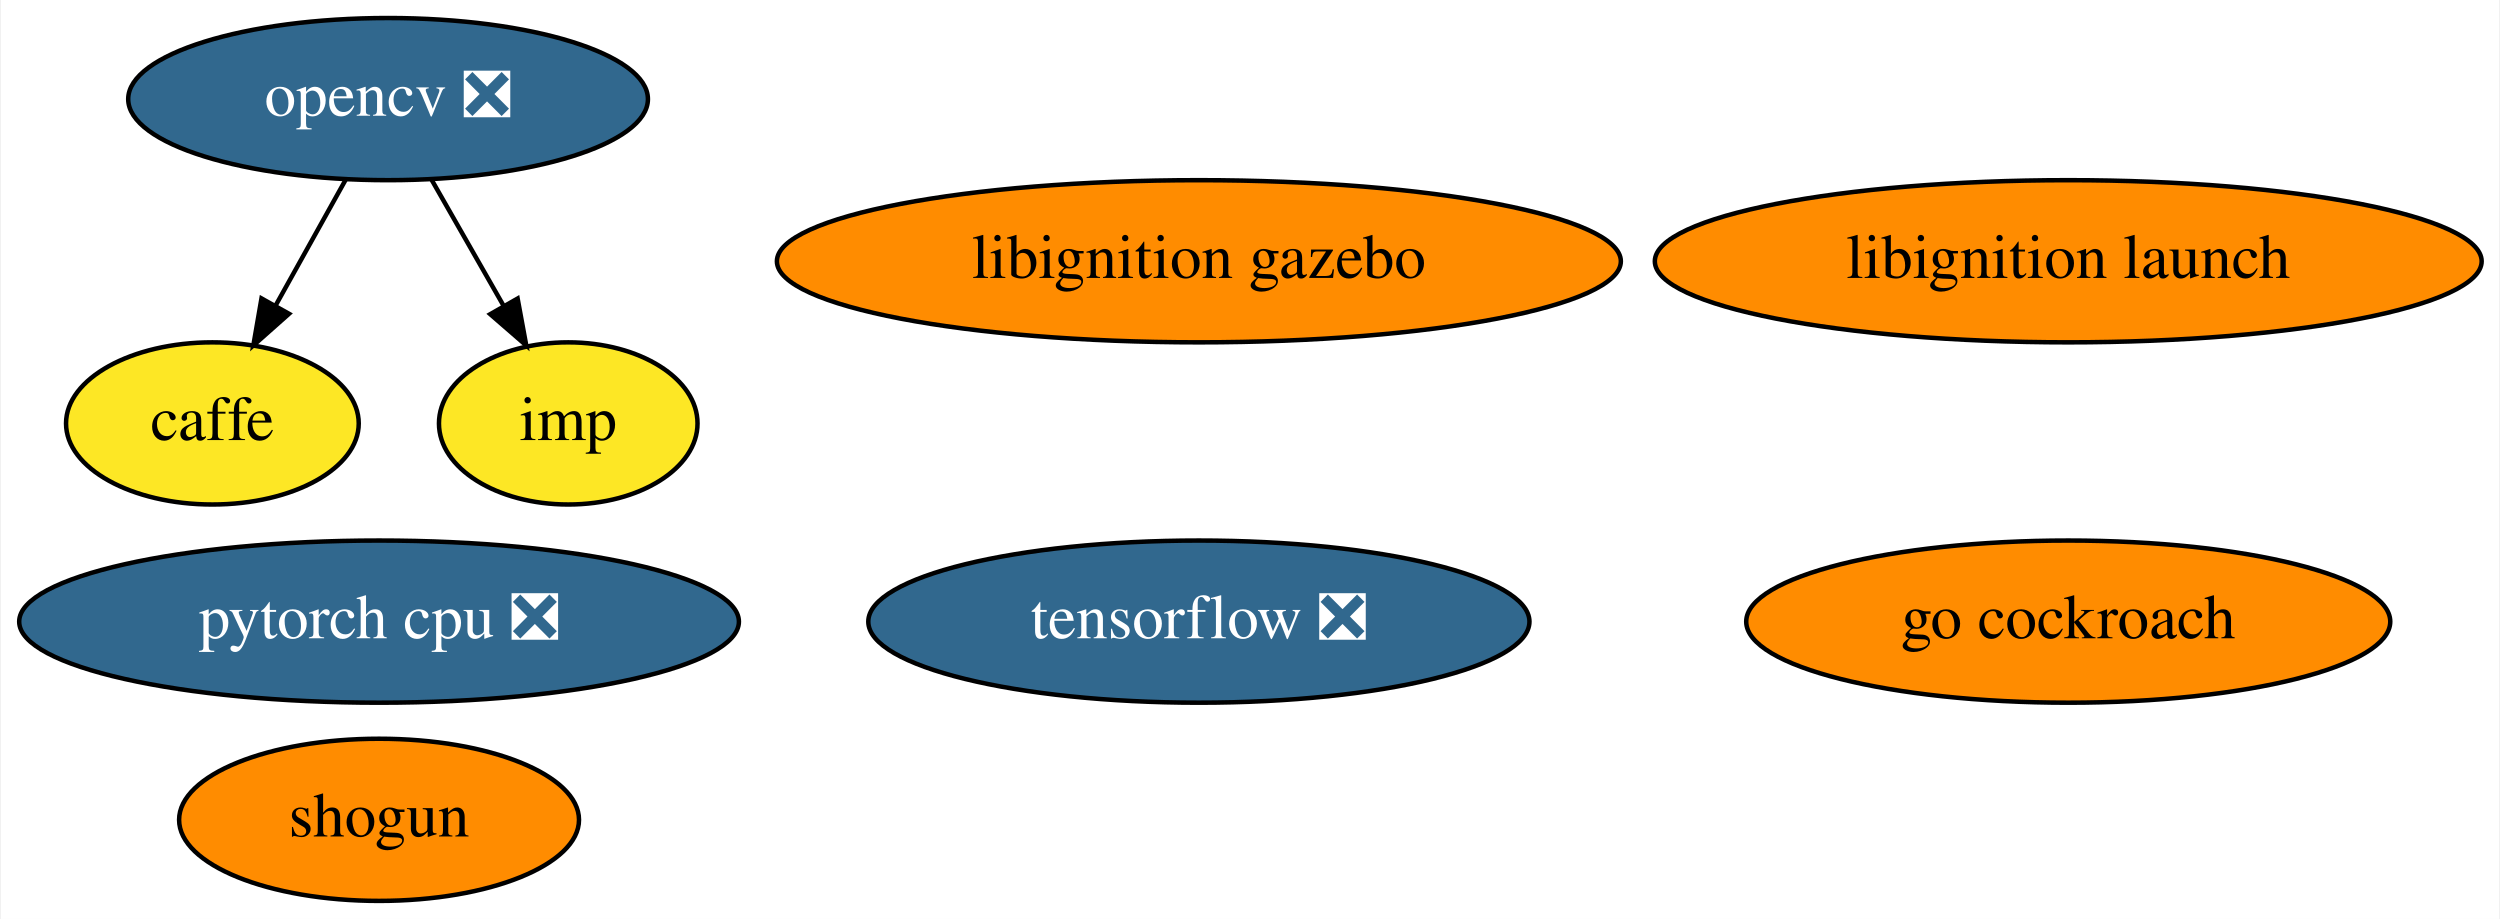
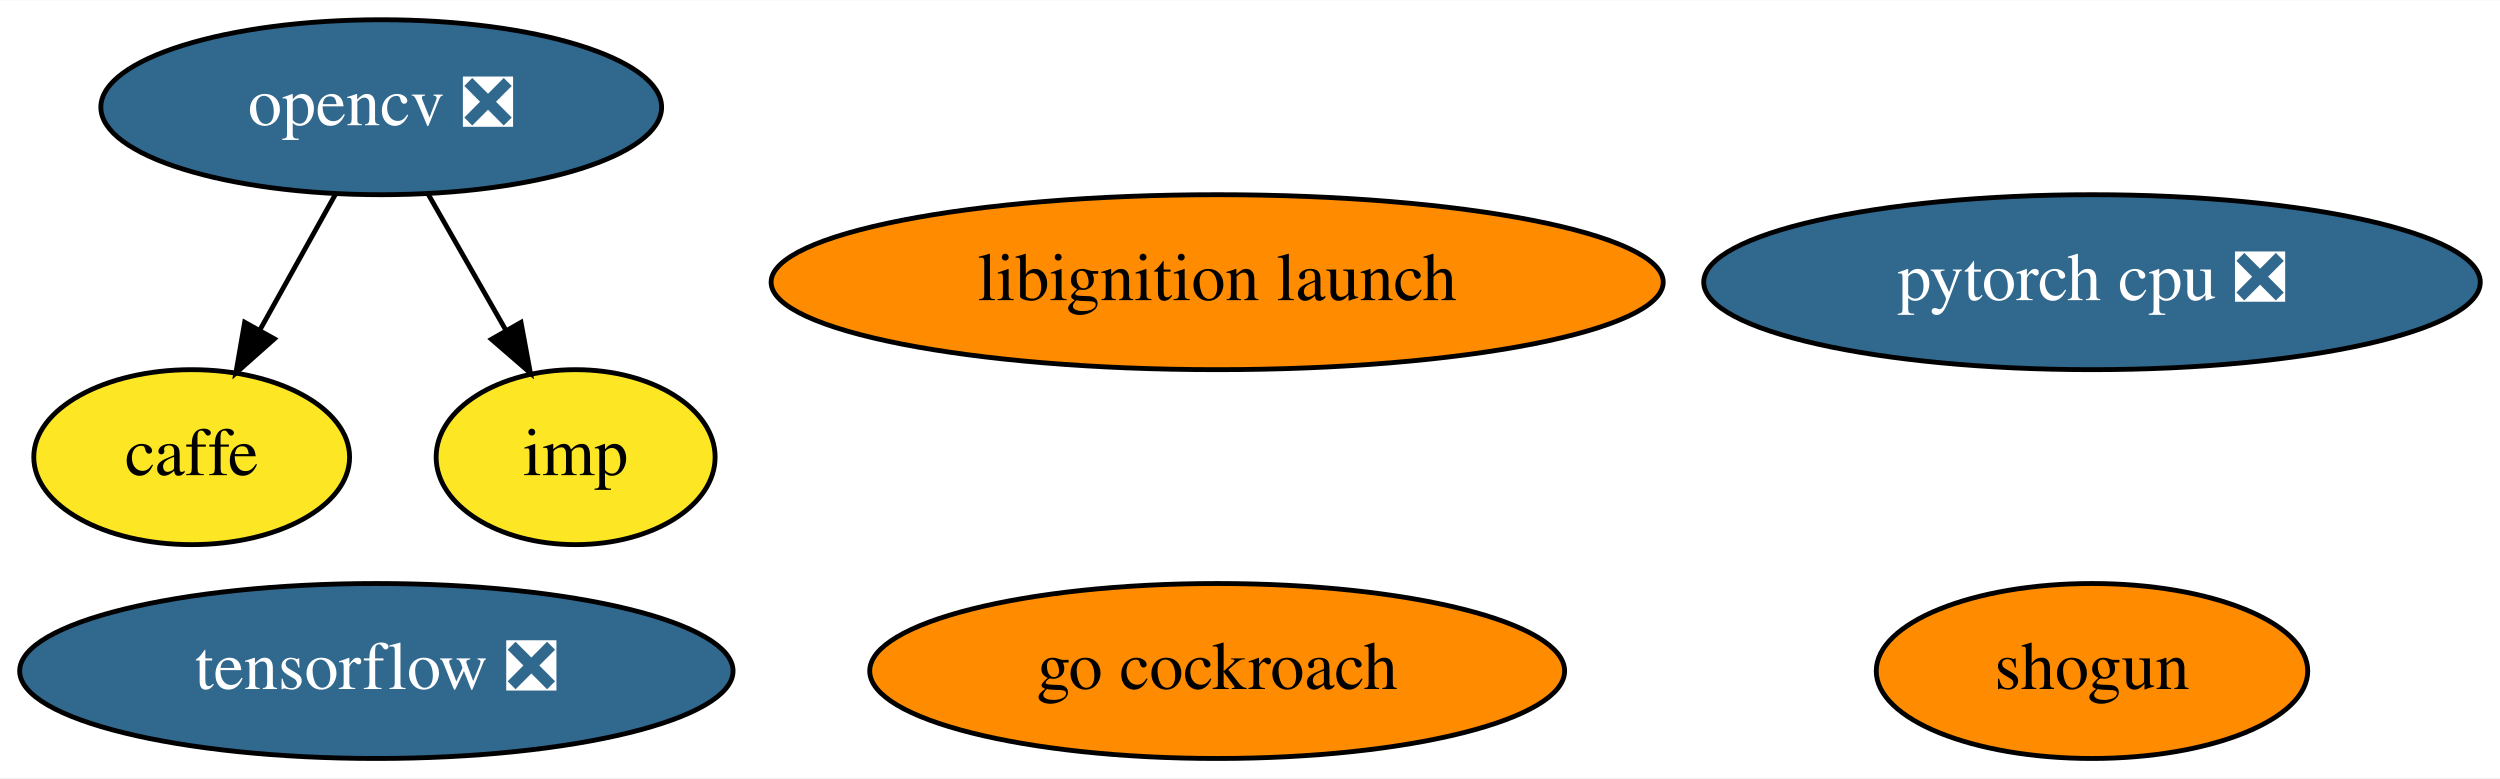
- <svg xmlns="http://www.w3.org/2000/svg" xmlns:xlink="http://www.w3.org/1999/xlink" width="555pt" height="204pt" viewBox="0.00 0.00 554.58 204.00">
-   <g id="graph0" class="graph" transform="scale(1 1) rotate(0) translate(4 200)">
-     <polygon fill="white" stroke="transparent" points="-4,4 -4,-200 550.58,-200 550.58,4 -4,4" />
+ <svg xmlns="http://www.w3.org/2000/svg" xmlns:xlink="http://www.w3.org/1999/xlink" width="514pt" height="160pt" viewBox="0.00 0.00 514.39 160.00">
+   <g id="graph0" class="graph" transform="scale(1 1) rotate(0) translate(4 156)">
+     <polygon fill="white" stroke="transparent" points="-4,4 -4,-156 510.39,-156 510.39,4 -4,4" />
    <g id="node1" class="node">
      <g id="a_node1">
        <a xlink:href="https://github.com/conda-forge/caffe-feedstock" xlink:title="caffe">
-           <ellipse fill="#fde725" stroke="black" cx="42.94" cy="-106" rx="32.49" ry="18" />
-           <text text-anchor="middle" x="42.94" y="-102.3" font-family="Times,serif" font-size="14.00">caffe</text>
+           <ellipse fill="#fde725" stroke="black" cx="35.44" cy="-62" rx="32.49" ry="18" />
+           <text text-anchor="middle" x="35.44" y="-58.3" font-family="Times,serif" font-size="14.00">caffe</text>
        </a>
      </g>
    </g>
    <g id="node2" class="node">
      <g id="a_node2">
        <a xlink:href="https://github.com/conda-forge/opencv-feedstock/pull/278" xlink:title="opencv ❎">
-           <ellipse fill="#31688e" stroke="black" cx="81.94" cy="-178" rx="57.69" ry="18" />
-           <text text-anchor="middle" x="81.94" y="-174.3" font-family="Times,serif" font-size="14.00" fill="white">opencv ❎</text>
+           <ellipse fill="#31688e" stroke="black" cx="74.44" cy="-134" rx="57.69" ry="18" />
+           <text text-anchor="middle" x="74.44" y="-130.3" font-family="Times,serif" font-size="14.00" fill="white">opencv ❎</text>
        </a>
      </g>
    </g>
    <g id="edge1" class="edge">
-       <path fill="none" stroke="black" d="M72.5,-160.05C67.84,-151.68 62.11,-141.4 56.95,-132.13" />
-       <polygon fill="black" stroke="black" points="59.95,-130.34 52.03,-123.31 53.84,-133.75 59.95,-130.34" />
+       <path fill="none" stroke="black" d="M65,-116.05C60.34,-107.68 54.61,-97.4 49.45,-88.13" />
+       <polygon fill="black" stroke="black" points="52.45,-86.34 44.53,-79.31 46.34,-89.75 52.45,-86.34" />
    </g>
-     <g id="node9" class="node">
-       <g id="a_node9">
+     <g id="node8" class="node">
+       <g id="a_node8">
        <a xlink:href="https://github.com/conda-forge/imp-feedstock" xlink:title="imp">
-           <ellipse fill="#fde725" stroke="black" cx="121.94" cy="-106" rx="28.7" ry="18" />
-           <text text-anchor="middle" x="121.94" y="-102.3" font-family="Times,serif" font-size="14.00">imp</text>
+           <ellipse fill="#fde725" stroke="black" cx="114.44" cy="-62" rx="28.7" ry="18" />
+           <text text-anchor="middle" x="114.44" y="-58.3" font-family="Times,serif" font-size="14.00">imp</text>
        </a>
      </g>
    </g>
    <g id="edge2" class="edge">
-       <path fill="none" stroke="black" d="M91.63,-160.05C96.41,-151.68 102.28,-141.4 107.58,-132.13" />
-       <polygon fill="black" stroke="black" points="110.7,-133.73 112.62,-123.31 104.62,-130.25 110.7,-133.73" />
+       <path fill="none" stroke="black" d="M84.13,-116.05C88.91,-107.68 94.78,-97.4 100.08,-88.13" />
+       <polygon fill="black" stroke="black" points="103.2,-89.73 105.13,-79.31 97.12,-86.25 103.2,-89.73" />
    </g>
    <g id="node3" class="node">
      <g id="a_node3">
        <a xlink:href="https://github.com/conda-forge/shogun-feedstock" xlink:title="shogun">
-           <ellipse fill="#ff8c00" stroke="black" cx="79.94" cy="-18" rx="44.39" ry="18" />
-           <text text-anchor="middle" x="79.94" y="-14.3" font-family="Times,serif" font-size="14.00">shogun</text>
+           <ellipse fill="#ff8c00" stroke="black" cx="426.44" cy="-18" rx="44.39" ry="18" />
+           <text text-anchor="middle" x="426.44" y="-14.3" font-family="Times,serif" font-size="14.00">shogun</text>
        </a>
      </g>
    </g>
    <g id="node4" class="node">
      <g id="a_node4">
        <a xlink:href="https://github.com/conda-forge/tensorflow-feedstock/pull/116" xlink:title="tensorflow ❎">
-           <ellipse fill="#31688e" stroke="black" cx="261.94" cy="-62" rx="73.39" ry="18" />
-           <text text-anchor="middle" x="261.94" y="-58.3" font-family="Times,serif" font-size="14.00" fill="white">tensorflow ❎</text>
+           <ellipse fill="#31688e" stroke="black" cx="73.44" cy="-18" rx="73.39" ry="18" />
+           <text text-anchor="middle" x="73.44" y="-14.3" font-family="Times,serif" font-size="14.00" fill="white">tensorflow ❎</text>
        </a>
      </g>
    </g>
    <g id="node5" class="node">
      <g id="a_node5">
        <a xlink:href="https://github.com/conda-forge/pytorch-cpu-feedstock/pull/45" xlink:title="pytorch cpu ❎">
-           <ellipse fill="#31688e" stroke="black" cx="79.94" cy="-62" rx="79.89" ry="18" />
-           <text text-anchor="middle" x="79.94" y="-58.3" font-family="Times,serif" font-size="14.00" fill="white">pytorch cpu ❎</text>
+           <ellipse fill="#31688e" stroke="black" cx="426.44" cy="-98" rx="79.89" ry="18" />
+           <text text-anchor="middle" x="426.44" y="-94.3" font-family="Times,serif" font-size="14.00" fill="white">pytorch cpu ❎</text>
        </a>
      </g>
    </g>
    <g id="node6" class="node">
      <g id="a_node6">
        <a xlink:href="https://github.com/conda-forge/go-cockroach-feedstock" xlink:title="go cockroach">
-           <ellipse fill="#ff8c00" stroke="black" cx="454.94" cy="-62" rx="71.49" ry="18" />
-           <text text-anchor="middle" x="454.94" y="-58.3" font-family="Times,serif" font-size="14.00">go cockroach</text>
+           <ellipse fill="#ff8c00" stroke="black" cx="246.44" cy="-18" rx="71.49" ry="18" />
+           <text text-anchor="middle" x="246.44" y="-14.3" font-family="Times,serif" font-size="14.00">go cockroach</text>
        </a>
      </g>
    </g>
    <g id="node7" class="node">
      <g id="a_node7">
-         <a xlink:href="https://github.com/conda-forge/libignition-gazebo-feedstock" xlink:title="libignition gazebo">
-           <ellipse fill="#ff8c00" stroke="black" cx="261.94" cy="-142" rx="93.68" ry="18" />
-           <text text-anchor="middle" x="261.94" y="-138.3" font-family="Times,serif" font-size="14.00">libignition gazebo</text>
-         </a>
-       </g>
-     </g>
-     <g id="node8" class="node">
-       <g id="a_node8">
        <a xlink:href="https://github.com/conda-forge/libignition-launch-feedstock" xlink:title="libignition launch">
-           <ellipse fill="#ff8c00" stroke="black" cx="454.94" cy="-142" rx="91.78" ry="18" />
-           <text text-anchor="middle" x="454.94" y="-138.3" font-family="Times,serif" font-size="14.00">libignition launch</text>
+           <ellipse fill="#ff8c00" stroke="black" cx="246.44" cy="-98" rx="91.78" ry="18" />
+           <text text-anchor="middle" x="246.44" y="-94.3" font-family="Times,serif" font-size="14.00">libignition launch</text>
        </a>
      </g>
    </g>
  </g>
</svg>
